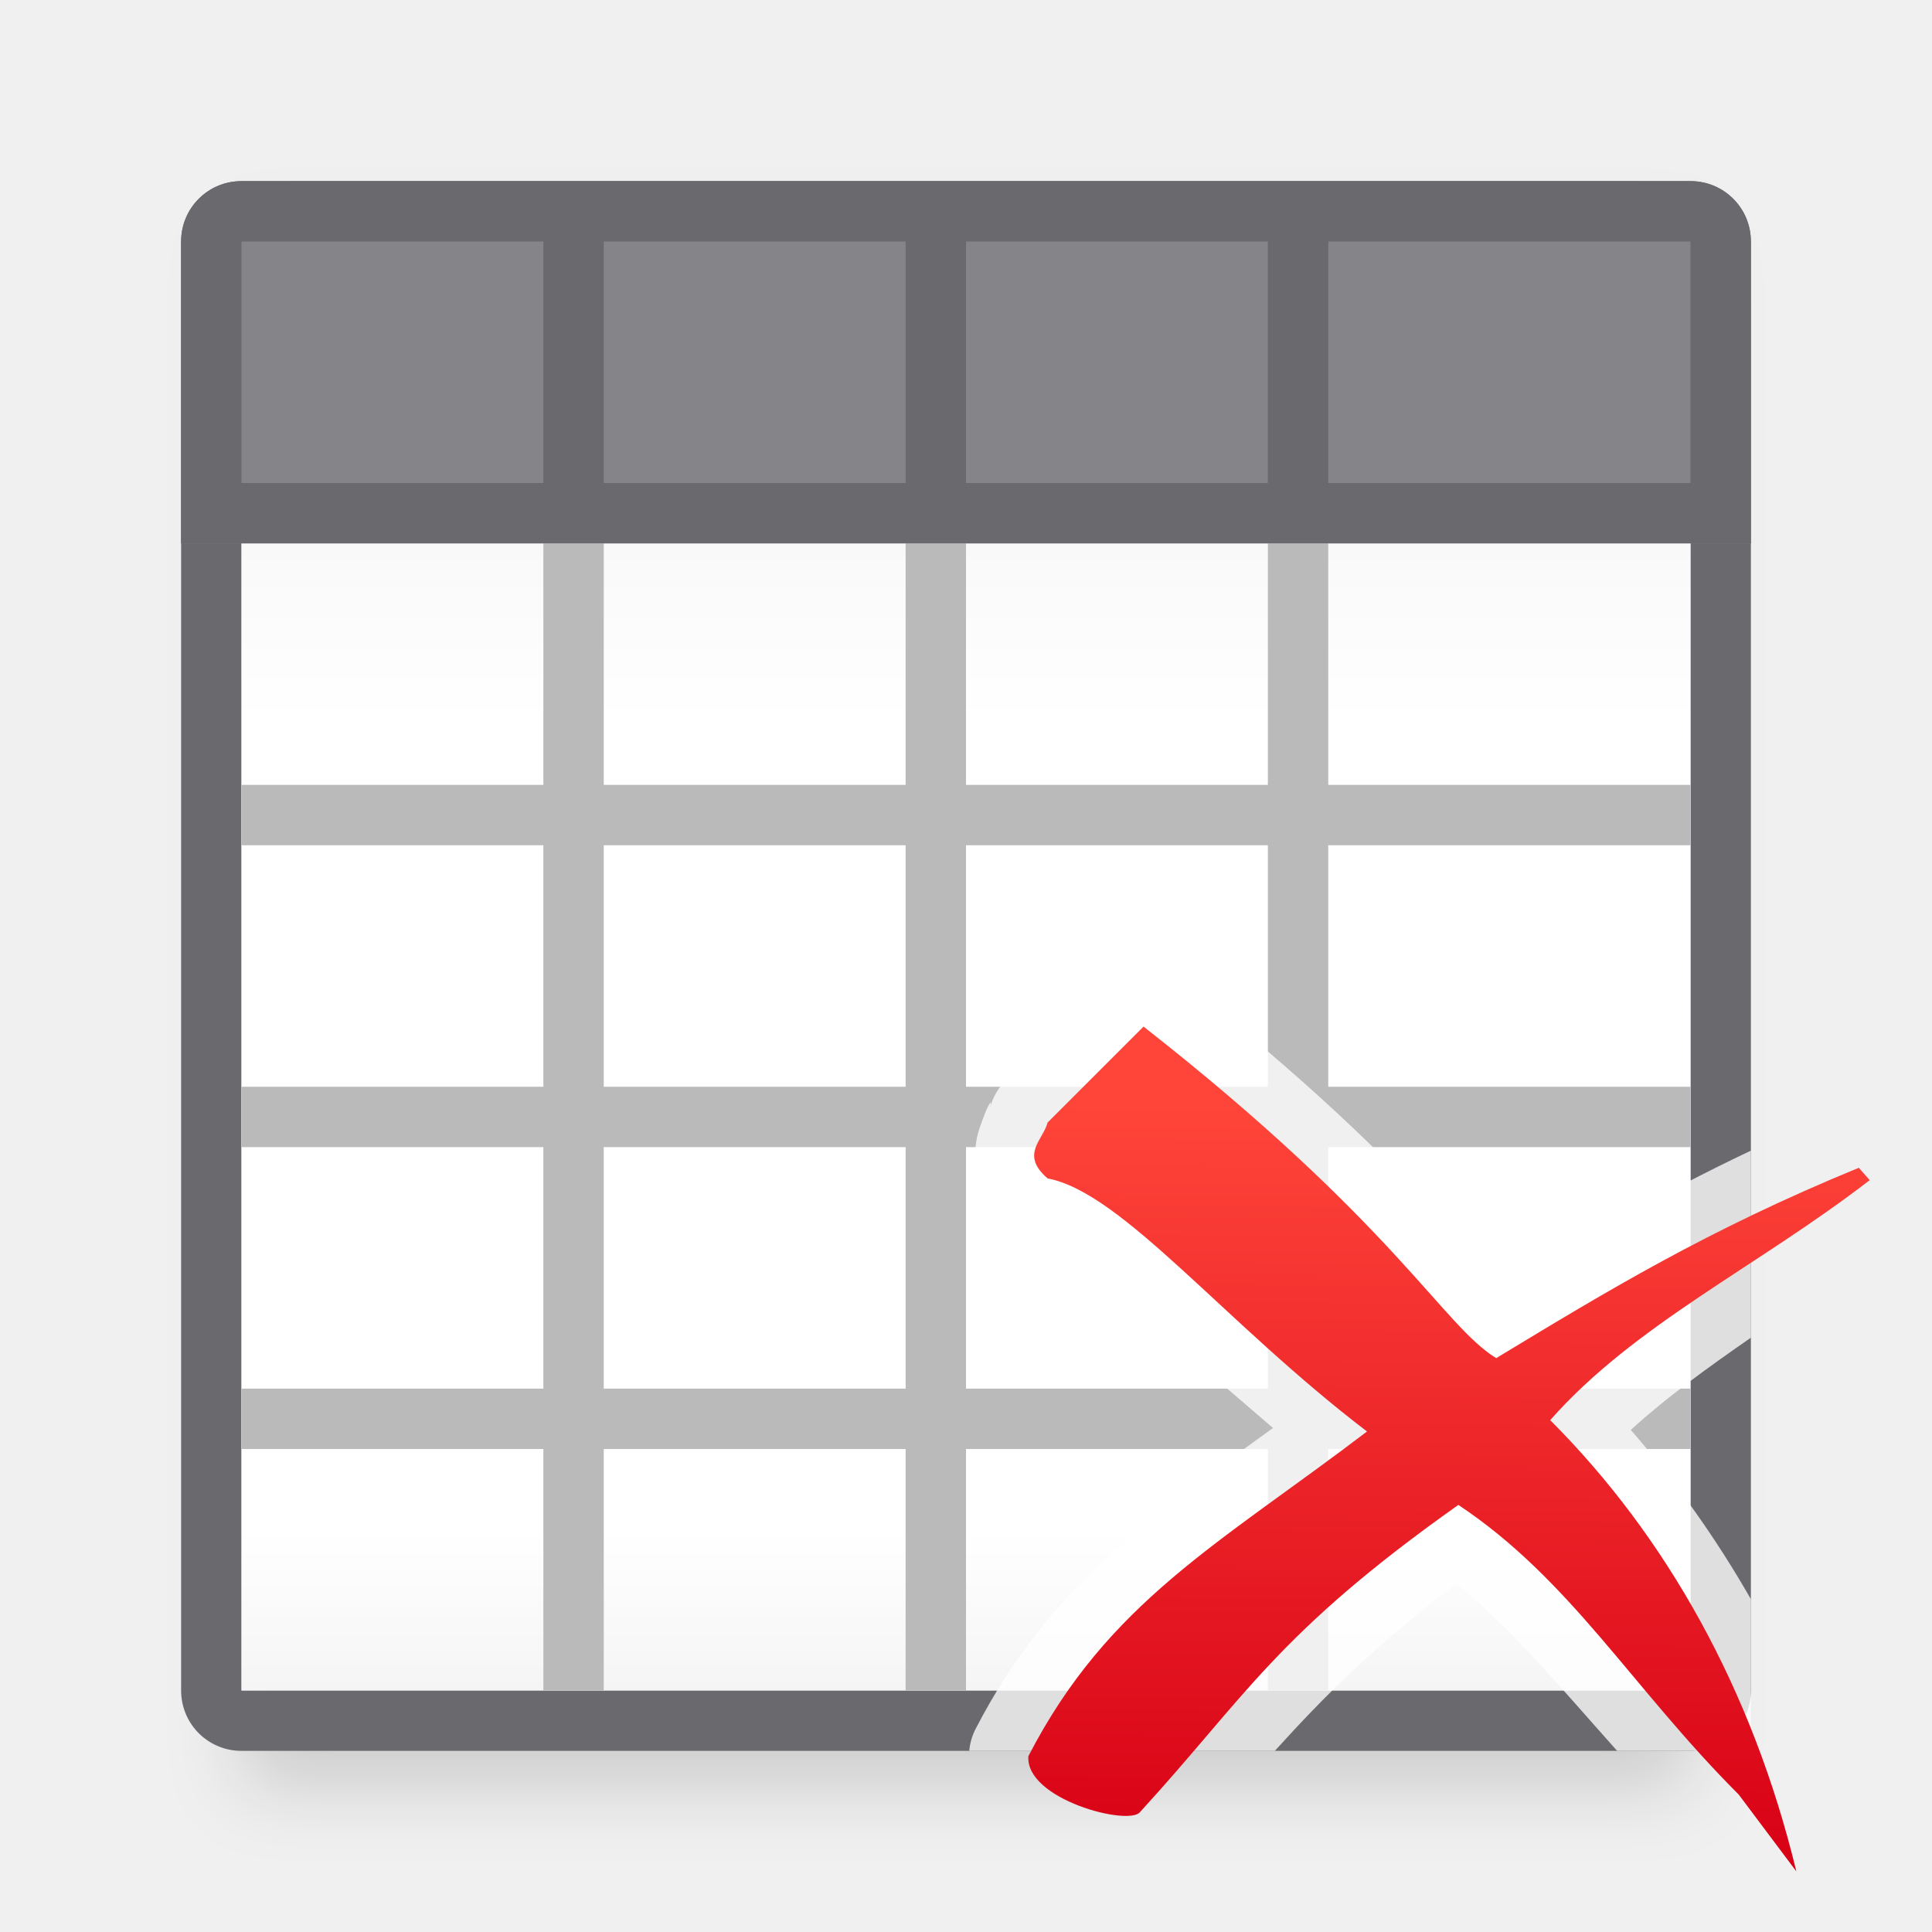
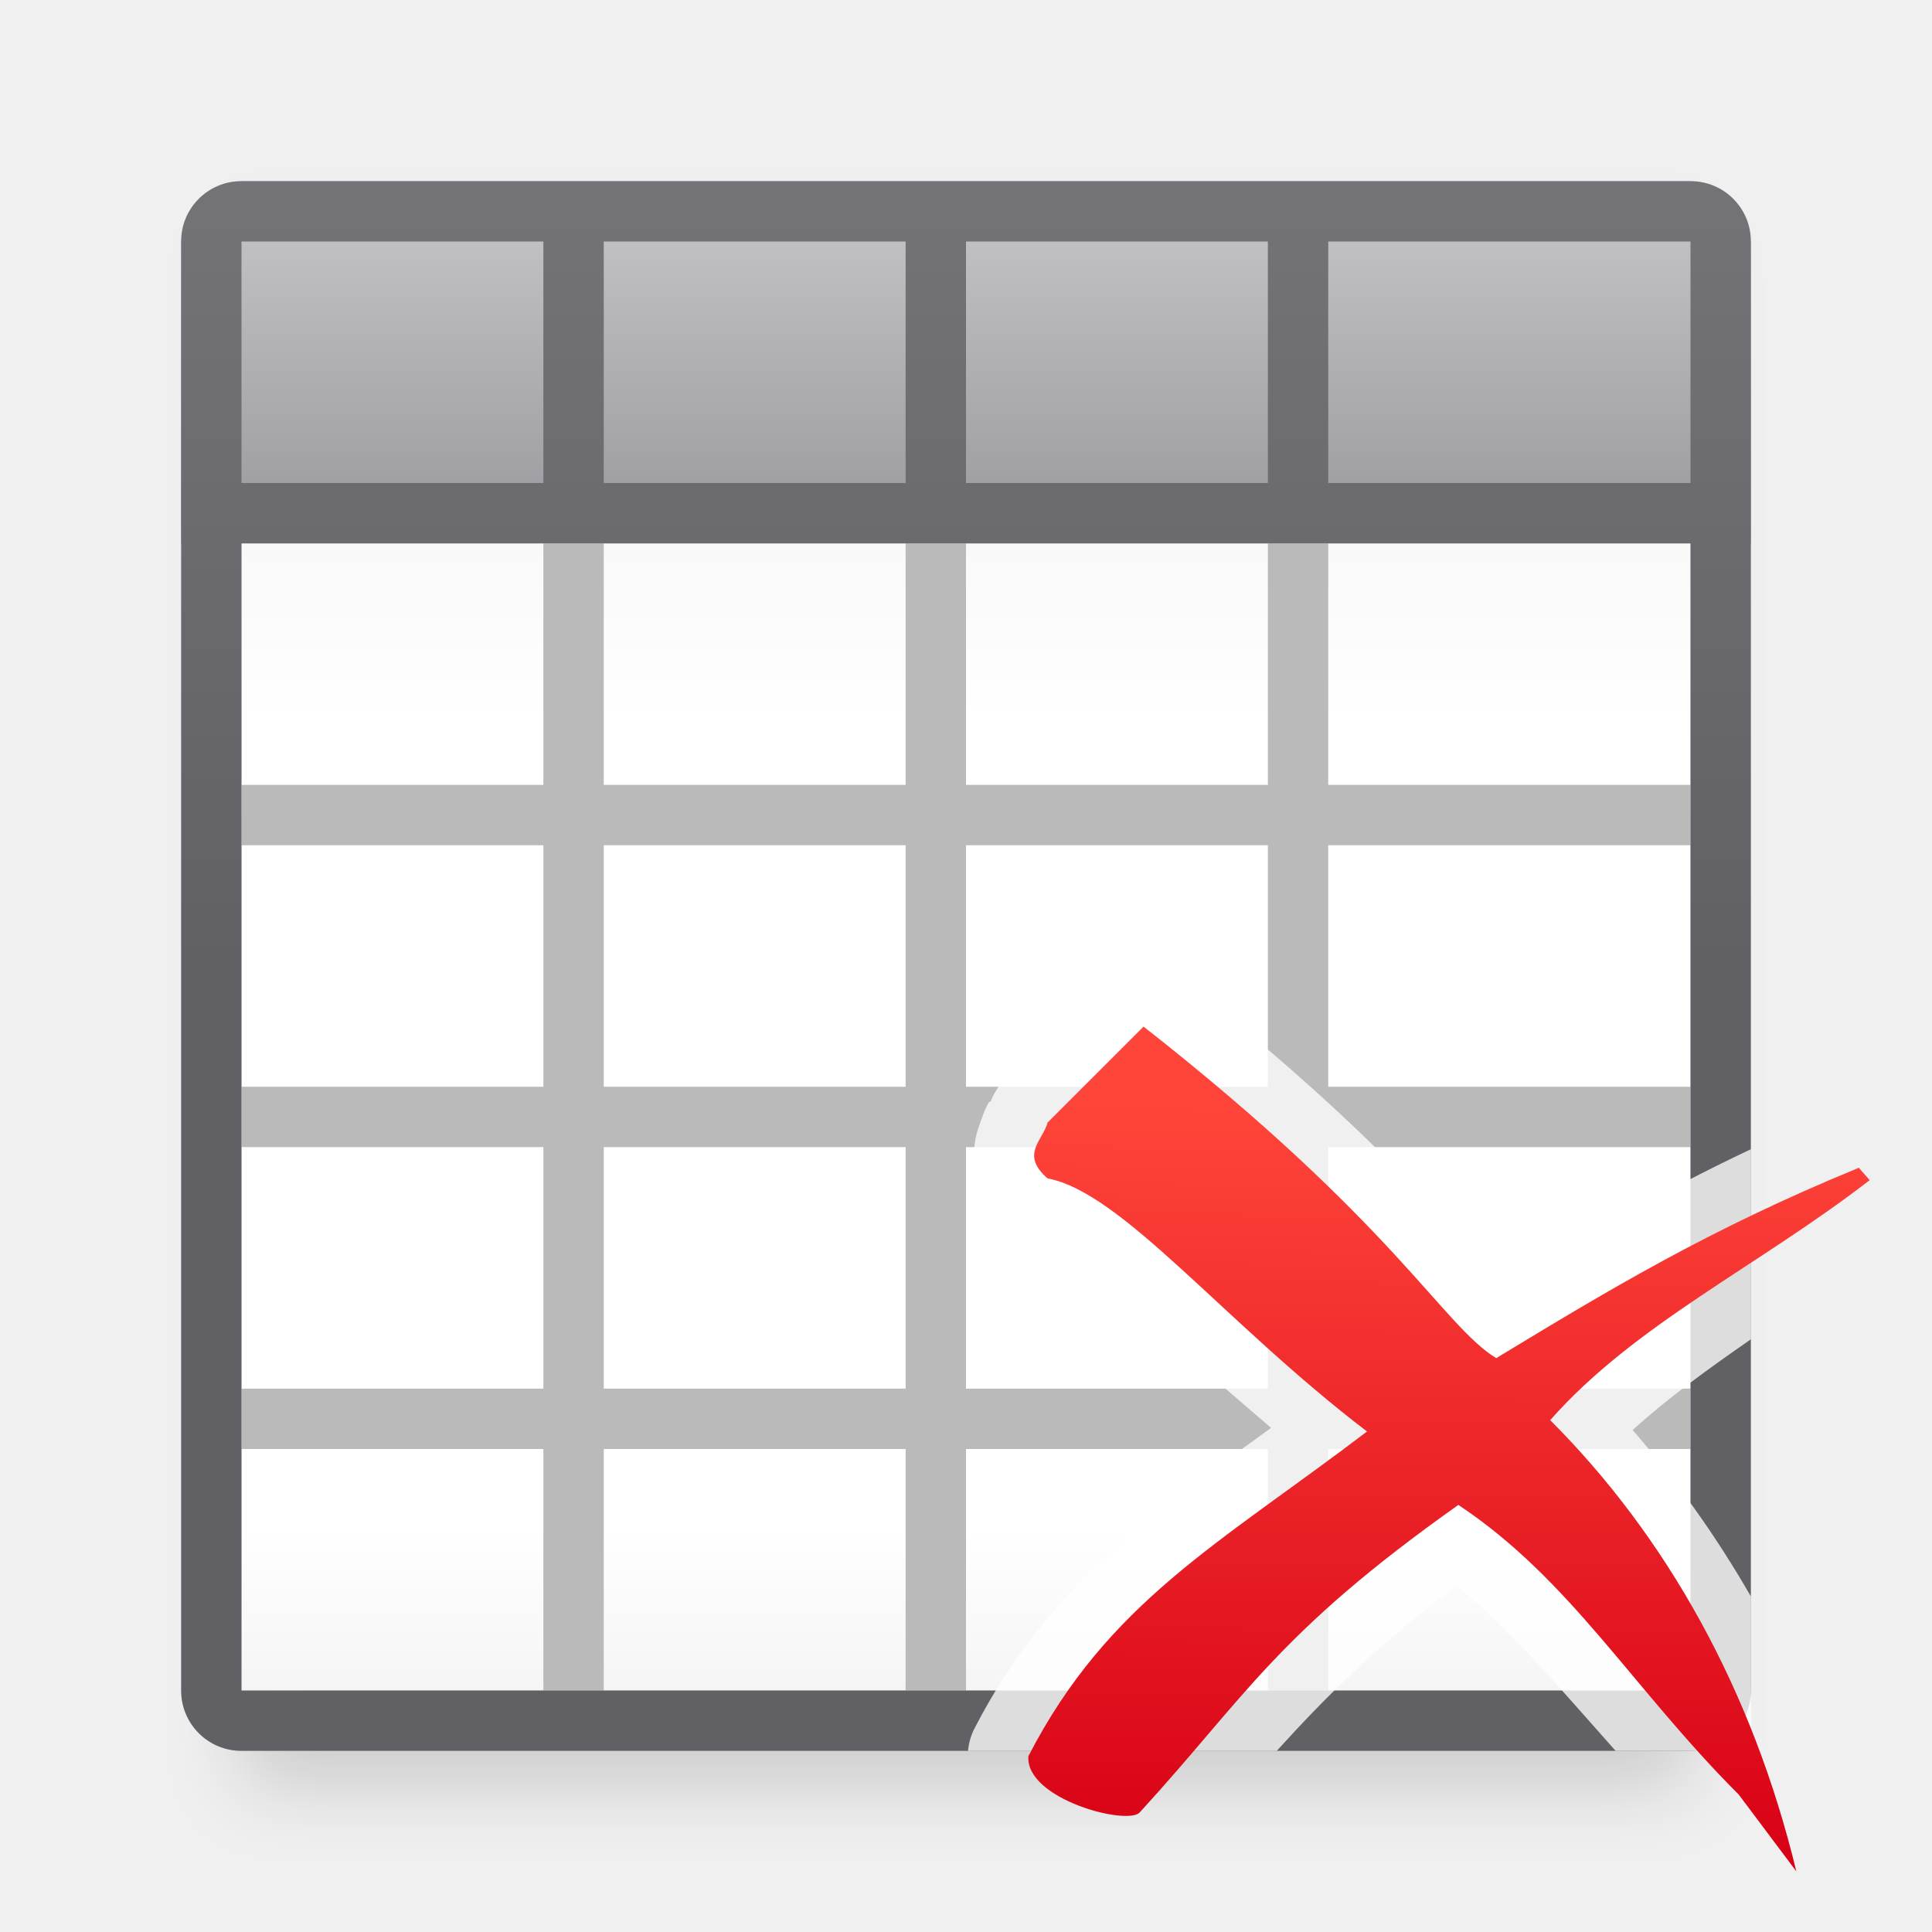
<svg xmlns="http://www.w3.org/2000/svg" viewBox="0 0 32 32">
  <linearGradient id="a" gradientUnits="userSpaceOnUse" x1="23.612" x2="23.693" y1="31.034" y2="18.238">
    <stop offset="0" stop-color="#d70015" />
    <stop offset="1" stop-color="#ff453a" />
  </linearGradient>
-   <linearGradient id="b" gradientUnits="userSpaceOnUse" x1="15" x2="15" y1="4" y2="28">
+   <linearGradient id="b" gradientUnits="userSpaceOnUse" x1="15" x2="15" y1="3" y2="9">
+     <stop offset="0" stop-color="#c8c8cb" />
+     <stop offset="1" stop-color="#98989d" />
+   </linearGradient>
+   <linearGradient id="c" gradientUnits="userSpaceOnUse" x1="32" x2="32" y1="-9" y2="16">
+     <stop offset="0" stop-color="#848489" />
+     <stop offset="1" stop-color="#616165" />
+   </linearGradient>
+   <linearGradient id="d" gradientUnits="userSpaceOnUse" x1="15" x2="15" y1="4" y2="28">
    <stop offset="0" stop-color="#efefef" />
    <stop offset=".333" stop-color="#fff" />
    <stop offset=".889" stop-color="#fff" />
    <stop offset="1" stop-color="#f5f5f5" />
  </linearGradient>
-   <filter id="c" color-interpolation-filters="sRGB" height="1.116" width="1.124" x="-.062" y="-.058">
+   <filter id="e" color-interpolation-filters="sRGB" height="1.116" width="1.124" x="-.062" y="-.058">
    <feGaussianBlur stdDeviation=".62" />
  </filter>
-   <path d="m4 4h24v25.593h-24z" filter="url(#c)" opacity=".15" stroke-width="1.033" />
-   <path d="m4 3c-.554 0-1 .446-1 1v24c0 .554.446 1 1 1h24c.554 0 1-.446 1-1v-24c0-.554-.446-1-1-1zm0 1h24v9 1 4 1 4 1 4h-6-1-5-1-5-1-5v-4-1-4-1-4-1z" fill="#69696e" />
-   <path d="m4 4h24v24h-24z" fill="url(#b)" />
-   <path d="m3 4 1-1h24l1 1v5h-26z" fill="#848489" />
+   <path d="m4 4h24v25.593h-24z" filter="url(#e)" opacity=".15" stroke-width="1.033" />
+   <path d="m4 4h24v24h-24z" fill="url(#d)" />
+   <path d="m3 4 1-1h24l1 1v5h-26z" fill="url(#b)" />
  <path d="m9 9v4h-5v1h5v4h-5v1h5v4h-5v1h5v4h1v-4h5v4h1v-4h5v4h1v-4h6v-1h-6v-4h6v-1h-6v-4h6v-1h-6v-4h-1v4h-5v-4h-1v4h-5v-4zm1 5h5v4h-5zm6 0h5v4h-5zm-6 5h5v4h-5zm6 0h5v4h-5z" fill="#bababa" />
-   <path d="m4 3c-.554 0-1 .446-1 1v5h1 5 1 5 1 5 1 6 1v-5c0-.554-.446-1-1-1zm0 1h5v4h-5zm6 0h5v4h-5zm6 0h5v4h-5zm6 0h6v4h-6z" fill="#69696e" />
-   <g stroke-width=".636">
-     <path d="m18.906 16.021a.983.983 0 0 0 -.66.287l-1.59 1.59a.983.983 0 0 0 -.258.451c.047-.183-.04-.063-.18.357-.07.21-.106.547-.006.85.1.303.291.529.492.705a.983.983 0 0 0 .463.225c.161.03.89.491 1.74 1.264.59.536 1.399 1.234 2.178 1.902-1.95 1.415-3.691 2.592-4.926 4.984a.983.983 0 0 0 -.105.363h5.062c.799-.881 1.62-1.716 3.008-2.768.926.759 1.71 1.704 2.66 2.768h2.215v-2.514c-.579-1.012-1.246-1.947-1.988-2.801.58-.531 1.258-1.02 1.988-1.527v-3.098c-1.559.736-2.781 1.476-4.047 2.238-.236-.228-.48-.481-1.137-1.191-.853-.924-2.14-2.209-4.268-3.877a.983.983 0 0 0 -.643-.209z" fill="#fff" fill-opacity=".784" />
+   <path d="m4 3c-.554 0-1 .446-1 1v5 19c0 .554.446 1 1 1h24c.554 0 1-.446 1-1v-19-5c0-.554-.446-1-1-1zm0 1h5v4h-5zm6 0h5v4h-5zm6 0h5v4h-5zm6 0h6v4h-6zm-18 5h5 1 5 1 5 1 6v4 1 4 1 4 1 4h-6-1-5-1-5-1-5v-4-1-4-1-4-1z" fill="url(#c)" />
+   <g stroke-width=".636" transform="translate(.0001)">
+     <path d="m18.906 16c-.251.009-.498.116-.676.293l-1.59 1.59c-.102.102-.18.226-.23.361-0-0-.009.002-.01.002-0.0 0-.005.002-.006.002-.001 0-.003.001-.004.002-.003.002-.006.004-.008.006-.008.008-.015.019-.023.035-.035.063-.09.199-.16.41-.071.215-.108.553-.006.861.102.307.295.538.498.715.134.116.298.197.473.23.034.006.109.041.213.1s.237.143.391.25c.308.215.703.523 1.127.908.585.532 1.386 1.222 2.158 1.885-1.941 1.408-3.679 2.589-4.912 4.977-.059.115-.096.242-.107.371a.022.022 0 0 0 0 .002h5.113c.792-.872 1.608-1.699 2.979-2.739.914.751 1.693 1.685 2.633 2.738h2.26c-.007-.028-.018-.055-.018-.086v-2.469c-.572-.995-1.229-1.917-1.959-2.758.572-.522 1.239-1.004 1.959-1.504v-3.145a.022.022 0 0 0 -.002 0 .022.022 0 0 0 -.002 0 .022.022 0 0 0 -.002.002.022.022 0 0 0 -.002 0 .022.022 0 0 0 -.002 0c-1.554.733-2.773 1.471-4.033 2.23-.233-.225-.478-.477-1.125-1.178-.854-.925-2.141-2.212-4.269-3.881-.185-.145-.421-.221-.656-.213z" fill="#fff" fill-opacity=".784" />
    <path d="m18.941 17.003-1.59 1.59c-.075.293-.46.525 0 .925 1.239.234 2.912 2.376 5.291 4.192-2.445 1.862-4.289 2.82-5.609 5.378-.052.717 1.668 1.163 1.85.925 1.759-1.922 2.26-2.954 5.272-5.087 1.865 1.241 2.866 3.019 4.644 4.798l.954 1.272c-.729-3.016-2.154-5.55-4.077-7.474 1.398-1.585 3.436-2.542 5.292-3.975l-.18-.205c-2.519 1.035-4.156 2.034-6.006 3.153-.887-.542-1.668-2.22-5.842-5.492z" fill="url(#a)" />
  </g>
</svg>
